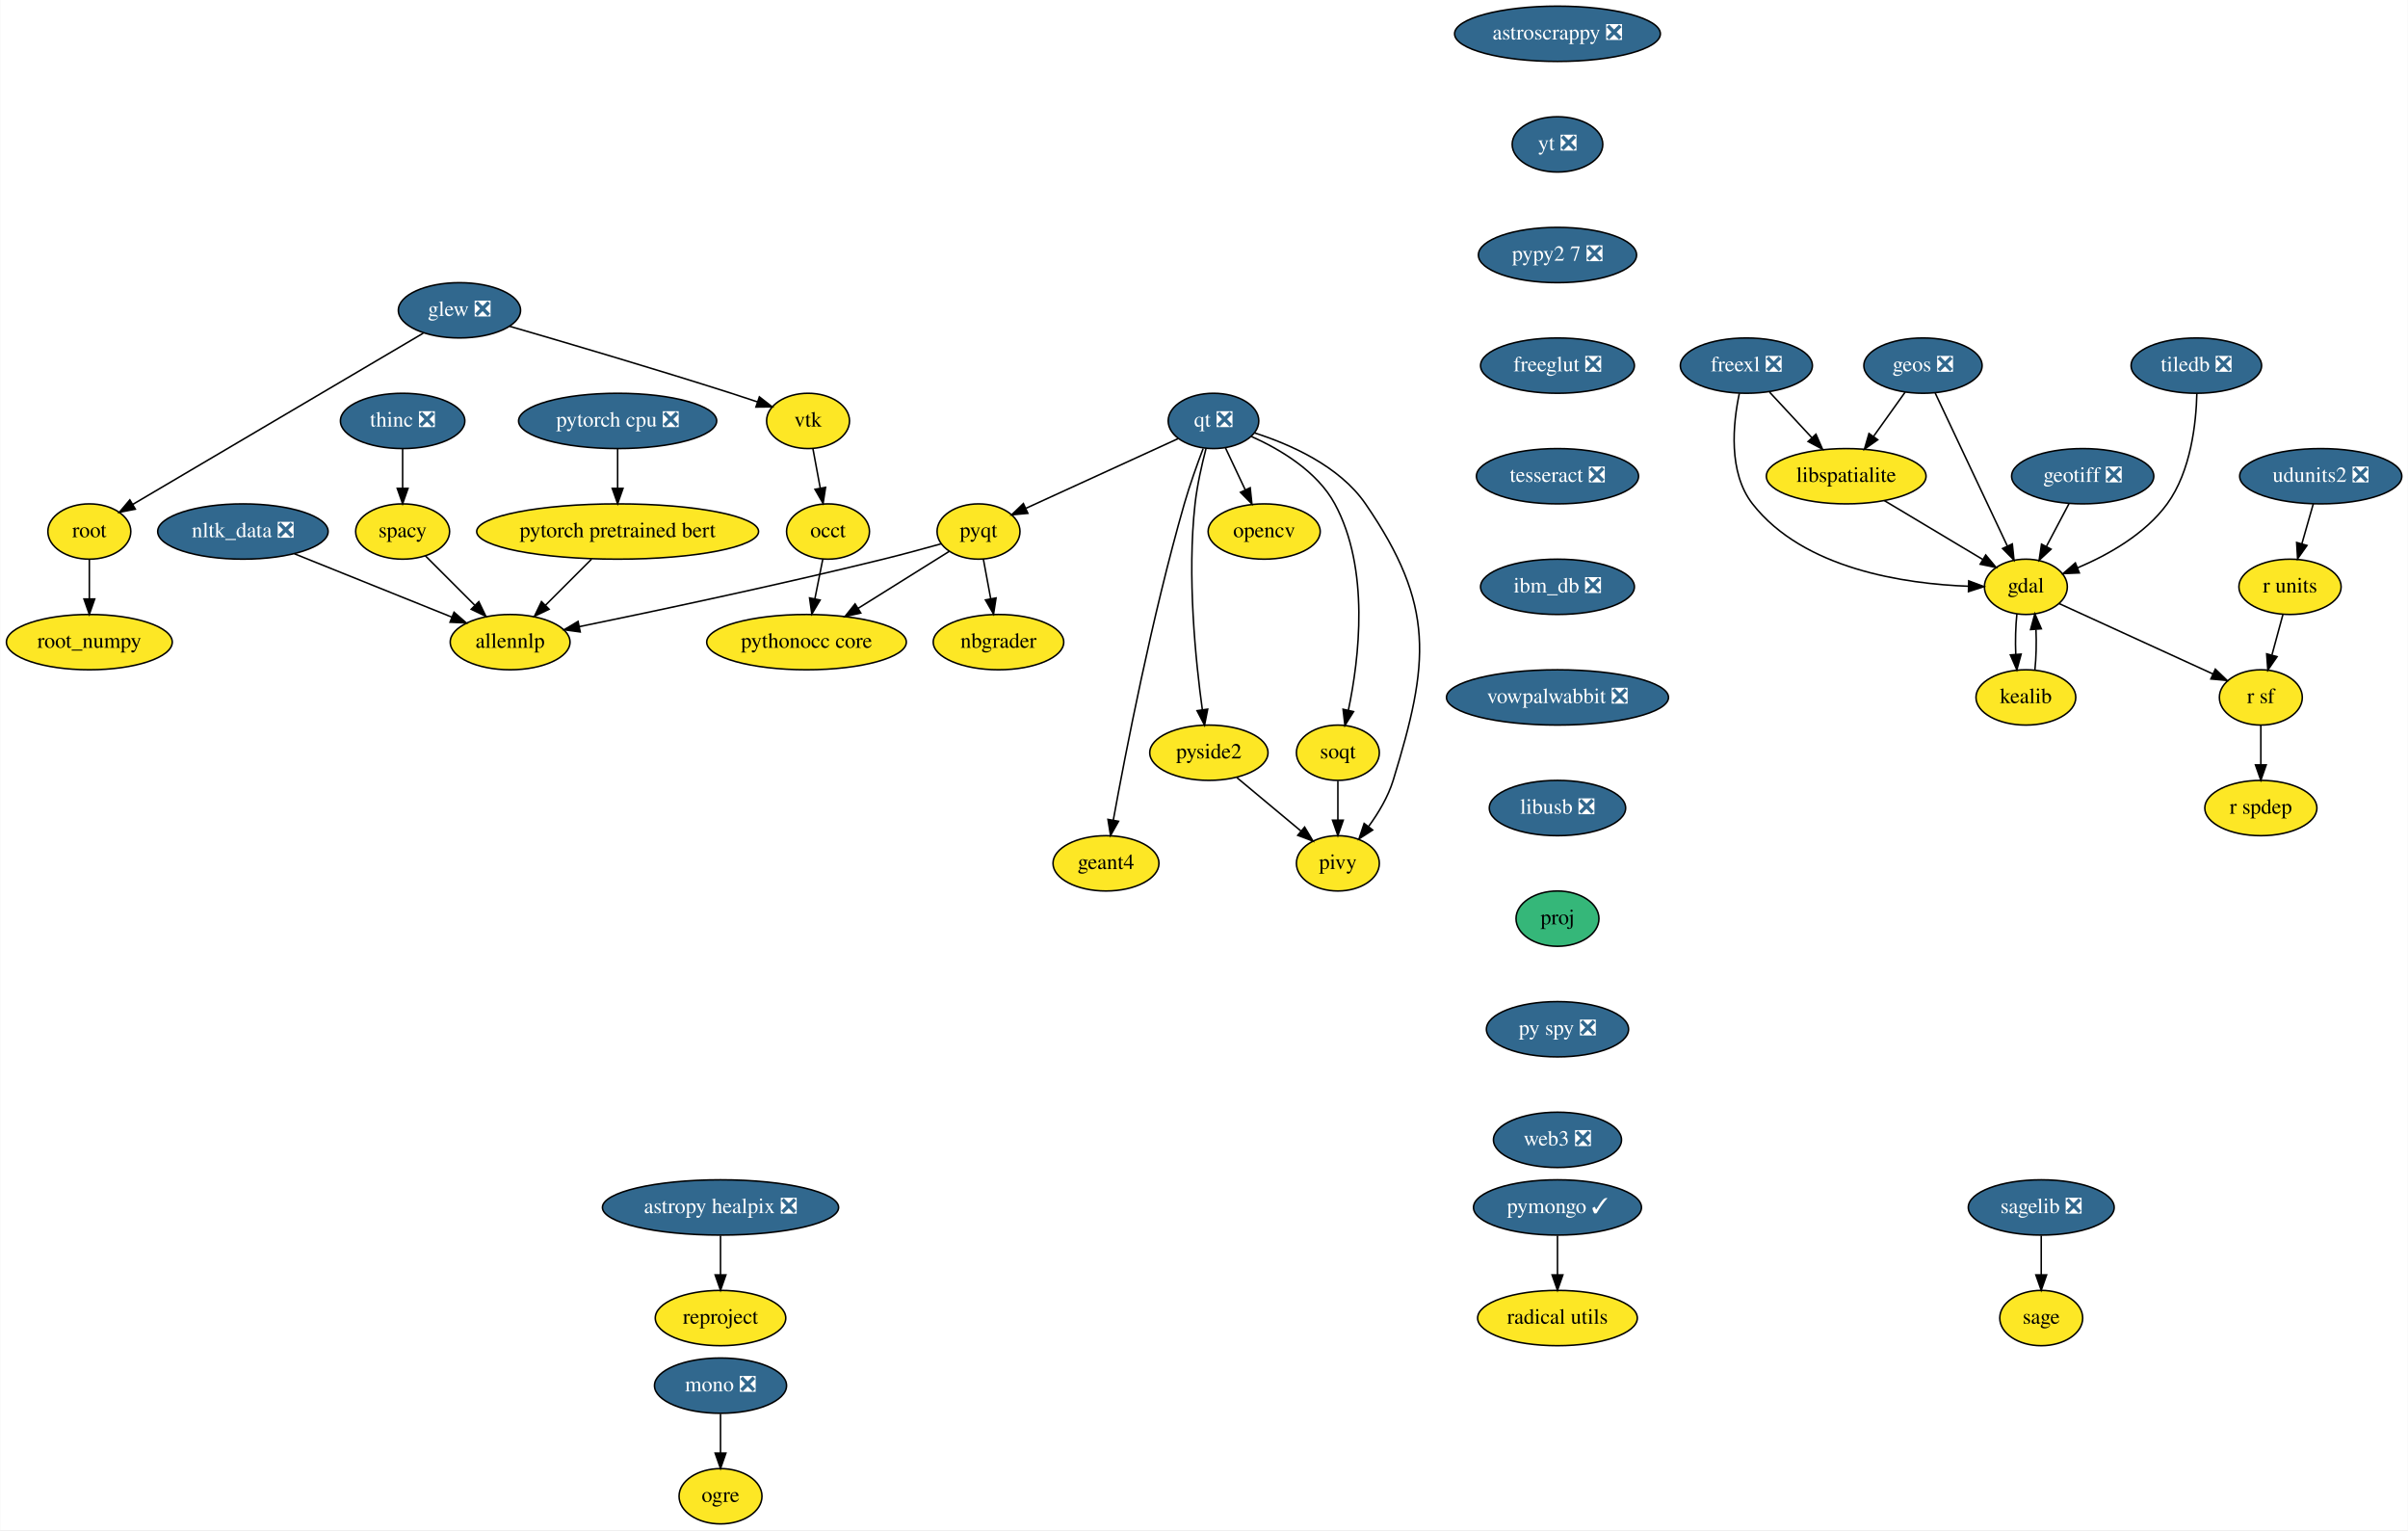
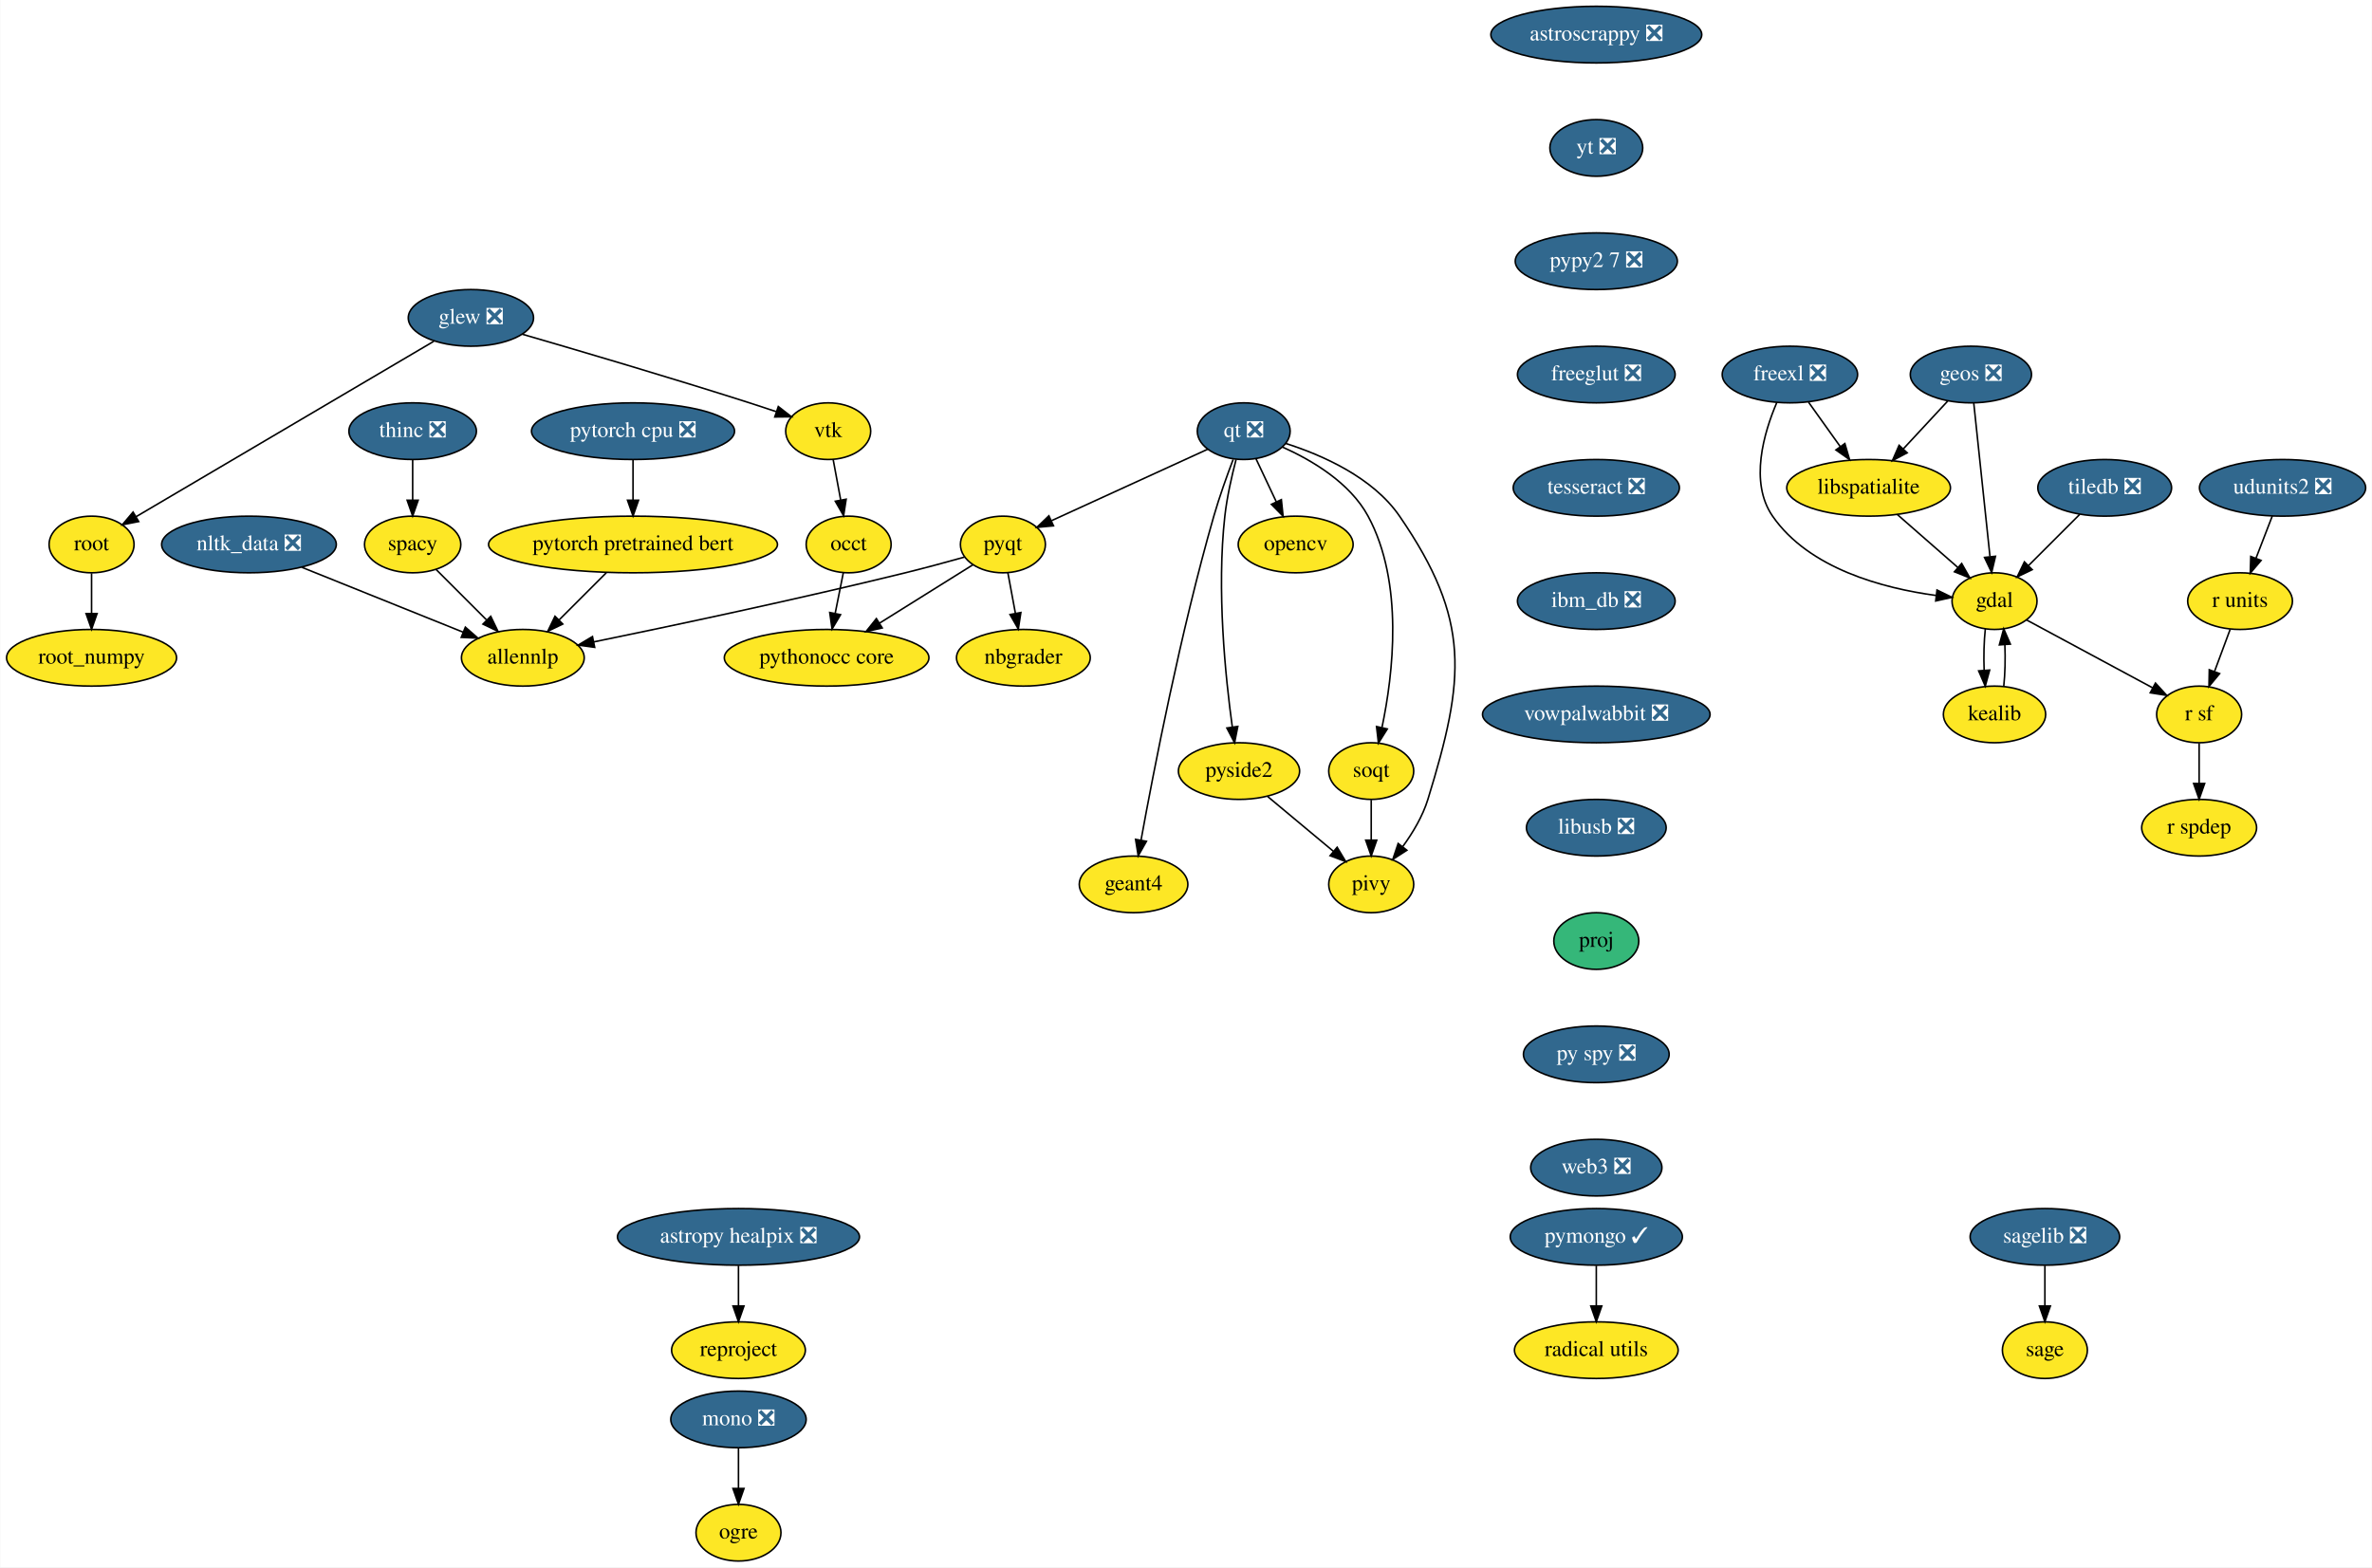
- <svg xmlns="http://www.w3.org/2000/svg" xmlns:xlink="http://www.w3.org/1999/xlink" width="1568pt" height="996pt" viewBox="0.00 0.00 1567.65 996.00">
+ <svg xmlns="http://www.w3.org/2000/svg" xmlns:xlink="http://www.w3.org/1999/xlink" width="1507pt" height="996pt" viewBox="0.00 0.00 1506.65 996.00">
  <g id="graph0" class="graph" transform="scale(1 1) rotate(0) translate(4 992)">
-     <polygon fill="white" stroke="transparent" points="-4,4 -4,-992 1563.65,-992 1563.65,4 -4,4" />
+     <polygon fill="white" stroke="transparent" points="-4,4 -4,-992 1502.65,-992 1502.65,4 -4,4" />
    <g id="node1" class="node">
      <g id="a_node1">
        <a xlink:href="https://github.com/conda-forge/astropy-healpix-feedstock/pull/15" xlink:title="astropy healpix ❎">
          <ellipse fill="#31688e" stroke="black" cx="465" cy="-206" rx="76.89" ry="18" />
          <text text-anchor="middle" x="465" y="-202.3" font-family="Times,serif" font-size="14.00" fill="white">astropy healpix ❎</text>
        </a>
      </g>
    </g>
    <g id="node2" class="node">
      <g id="a_node2">
        <a xlink:href="https://github.com/conda-forge/reproject-feedstock" xlink:title="reproject">
          <ellipse fill="#fde725" stroke="black" cx="465" cy="-134" rx="42.49" ry="18" />
          <text text-anchor="middle" x="465" y="-130.3" font-family="Times,serif" font-size="14.00">reproject</text>
        </a>
      </g>
    </g>
    <g id="edge1" class="edge">
      <path fill="none" stroke="black" d="M465,-187.7C465,-179.98 465,-170.71 465,-162.11" />
      <polygon fill="black" stroke="black" points="468.5,-162.1 465,-152.1 461.5,-162.1 468.5,-162.1" />
    </g>
    <g id="node3" class="node">
      <g id="a_node3">
        <a xlink:href="https://github.com/conda-forge/astroscrappy-feedstock/pull/11" xlink:title="astroscrappy ❎">
          <ellipse fill="#31688e" stroke="black" cx="1010" cy="-970" rx="67" ry="18" />
          <text text-anchor="middle" x="1010" y="-966.3" font-family="Times,serif" font-size="14.00" fill="white">astroscrappy ❎</text>
        </a>
      </g>
    </g>
    <g id="node4" class="node">
      <g id="a_node4">
        <a xlink:href="https://github.com/conda-forge/yt-feedstock/pull/43" xlink:title="yt ❎">
          <ellipse fill="#31688e" stroke="black" cx="1010" cy="-898" rx="29.5" ry="18" />
          <text text-anchor="middle" x="1010" y="-894.3" font-family="Times,serif" font-size="14.00" fill="white">yt ❎</text>
        </a>
      </g>
    </g>
-     <g id="node39" class="node">
-       <g id="a_node39">
+     <g id="node38" class="node">
+       <g id="a_node38">
        <a xlink:href="https://github.com/conda-forge/pypy2.7-feedstock/pull/3" xlink:title="pypy2 7 ❎">
          <ellipse fill="#31688e" stroke="black" cx="1010" cy="-826" rx="51.5" ry="18" />
          <text text-anchor="middle" x="1010" y="-822.3" font-family="Times,serif" font-size="14.00" fill="white">pypy2 7 ❎</text>
        </a>
      </g>
    </g>
    <g id="node5" class="node">
      <g id="a_node5">
        <a xlink:href="https://github.com/conda-forge/freexl-feedstock/pull/20" xlink:title="freexl ❎">
          <ellipse fill="#31688e" stroke="black" cx="1133" cy="-754" rx="43" ry="18" />
          <text text-anchor="middle" x="1133" y="-750.3" font-family="Times,serif" font-size="14.00" fill="white">freexl ❎</text>
        </a>
      </g>
    </g>
    <g id="node6" class="node">
      <g id="a_node6">
        <a xlink:href="https://github.com/conda-forge/gdal-feedstock" xlink:title="gdal">
-           <ellipse fill="#fde725" stroke="black" cx="1315" cy="-610" rx="27" ry="18" />
-           <text text-anchor="middle" x="1315" y="-606.3" font-family="Times,serif" font-size="14.00">gdal</text>
+           <ellipse fill="#fde725" stroke="black" cx="1263" cy="-610" rx="27" ry="18" />
+           <text text-anchor="middle" x="1263" y="-606.3" font-family="Times,serif" font-size="14.00">gdal</text>
        </a>
      </g>
    </g>
    <g id="edge3" class="edge">
-       <path fill="none" stroke="black" d="M1128.42,-735.94C1124.28,-716.41 1121,-684.48 1137,-664 1170.21,-621.48 1236.05,-611.9 1277.68,-610.37" />
-       <polygon fill="black" stroke="black" points="1277.79,-613.87 1287.7,-610.14 1277.62,-606.87 1277.79,-613.87" />
+       <path fill="none" stroke="black" d="M1124.72,-736.3C1116.5,-717.11 1107.11,-685.5 1122,-664 1145.17,-630.53 1192.29,-618.17 1225.67,-613.62" />
+       <polygon fill="black" stroke="black" points="1226.46,-617.05 1235.98,-612.4 1225.64,-610.1 1226.46,-617.05" />
    </g>
    <g id="node7" class="node">
      <g id="a_node7">
        <a xlink:href="https://github.com/conda-forge/libspatialite-feedstock" xlink:title="libspatialite">
-           <ellipse fill="#fde725" stroke="black" cx="1198" cy="-682" rx="52" ry="18" />
-           <text text-anchor="middle" x="1198" y="-678.3" font-family="Times,serif" font-size="14.00">libspatialite</text>
+           <ellipse fill="#fde725" stroke="black" cx="1183" cy="-682" rx="52" ry="18" />
+           <text text-anchor="middle" x="1183" y="-678.3" font-family="Times,serif" font-size="14.00">libspatialite</text>
        </a>
      </g>
    </g>
    <g id="edge4" class="edge">
-       <path fill="none" stroke="black" d="M1148.08,-736.76C1156.24,-727.97 1166.5,-716.93 1175.58,-707.14" />
-       <polygon fill="black" stroke="black" points="1178.31,-709.34 1182.55,-699.63 1173.19,-704.58 1178.31,-709.34" />
+       <path fill="none" stroke="black" d="M1144.85,-736.41C1150.86,-727.99 1158.3,-717.58 1165,-708.2" />
+       <polygon fill="black" stroke="black" points="1167.92,-710.13 1170.89,-699.96 1162.23,-706.06 1167.92,-710.13" />
    </g>
    <g id="node8" class="node">
      <g id="a_node8">
        <a xlink:href="https://github.com/conda-forge/kealib-feedstock" xlink:title="kealib">
-           <ellipse fill="#fde725" stroke="black" cx="1315" cy="-538" rx="32.5" ry="18" />
-           <text text-anchor="middle" x="1315" y="-534.3" font-family="Times,serif" font-size="14.00">kealib</text>
+           <ellipse fill="#fde725" stroke="black" cx="1263" cy="-538" rx="32.5" ry="18" />
+           <text text-anchor="middle" x="1263" y="-534.3" font-family="Times,serif" font-size="14.00">kealib</text>
        </a>
      </g>
    </g>
    <g id="edge5" class="edge">
-       <path fill="none" stroke="black" d="M1309.16,-592.41C1308.3,-584.51 1308.05,-574.85 1308.41,-565.94" />
-       <polygon fill="black" stroke="black" points="1311.9,-566.18 1309.12,-555.96 1304.92,-565.68 1311.9,-566.18" />
+       <path fill="none" stroke="black" d="M1257.16,-592.41C1256.3,-584.51 1256.05,-574.85 1256.41,-565.94" />
+       <polygon fill="black" stroke="black" points="1259.9,-566.18 1257.12,-555.96 1252.92,-565.68 1259.9,-566.18" />
    </g>
    <g id="node9" class="node">
      <g id="a_node9">
        <a xlink:href="https://github.com/conda-forge/r-sf-feedstock" xlink:title="r sf">
-           <ellipse fill="#fde725" stroke="black" cx="1468" cy="-538" rx="27" ry="18" />
-           <text text-anchor="middle" x="1468" y="-534.3" font-family="Times,serif" font-size="14.00">r sf</text>
+           <ellipse fill="#fde725" stroke="black" cx="1393" cy="-538" rx="27" ry="18" />
+           <text text-anchor="middle" x="1393" y="-534.3" font-family="Times,serif" font-size="14.00">r sf</text>
        </a>
      </g>
    </g>
    <g id="edge6" class="edge">
-       <path fill="none" stroke="black" d="M1336.6,-599.12C1362.76,-587.15 1407.03,-566.89 1436.88,-553.24" />
-       <polygon fill="black" stroke="black" points="1438.38,-556.4 1446.02,-549.06 1435.47,-550.03 1438.38,-556.4" />
+       <path fill="none" stroke="black" d="M1283.31,-598.06C1304.84,-586.47 1339.05,-568.05 1363.54,-554.86" />
+       <polygon fill="black" stroke="black" points="1365.26,-557.91 1372.4,-550.09 1361.94,-551.75 1365.26,-557.91" />
    </g>
    <g id="edge7" class="edge">
-       <path fill="none" stroke="black" d="M1222.81,-666.15C1241.57,-654.93 1267.35,-639.51 1286.88,-627.83" />
-       <polygon fill="black" stroke="black" points="1288.85,-630.73 1295.63,-622.59 1285.25,-624.72 1288.85,-630.73" />
+       <path fill="none" stroke="black" d="M1201.15,-665.12C1212.57,-655.12 1227.42,-642.13 1239.71,-631.38" />
+       <polygon fill="black" stroke="black" points="1242.13,-633.91 1247.35,-624.7 1237.52,-628.65 1242.13,-633.91" />
    </g>
    <g id="edge8" class="edge">
-       <path fill="none" stroke="black" d="M1320.88,-555.96C1321.71,-563.83 1321.95,-573.37 1321.58,-582.19" />
-       <polygon fill="black" stroke="black" points="1318.07,-582.18 1320.84,-592.41 1325.06,-582.69 1318.07,-582.18" />
+       <path fill="none" stroke="black" d="M1268.88,-555.96C1269.71,-563.83 1269.95,-573.37 1269.58,-582.19" />
+       <polygon fill="black" stroke="black" points="1266.07,-582.18 1268.84,-592.41 1273.06,-582.69 1266.07,-582.18" />
    </g>
    <g id="node10" class="node">
      <g id="a_node10">
        <a xlink:href="https://github.com/conda-forge/r-spdep-feedstock" xlink:title="r spdep">
-           <ellipse fill="#fde725" stroke="black" cx="1468" cy="-466" rx="36.5" ry="18" />
-           <text text-anchor="middle" x="1468" y="-462.3" font-family="Times,serif" font-size="14.00">r spdep</text>
+           <ellipse fill="#fde725" stroke="black" cx="1393" cy="-466" rx="36.5" ry="18" />
+           <text text-anchor="middle" x="1393" y="-462.3" font-family="Times,serif" font-size="14.00">r spdep</text>
        </a>
      </g>
    </g>
    <g id="edge9" class="edge">
-       <path fill="none" stroke="black" d="M1468,-519.7C1468,-511.98 1468,-502.71 1468,-494.11" />
-       <polygon fill="black" stroke="black" points="1471.5,-494.1 1468,-484.1 1464.5,-494.1 1471.5,-494.1" />
+       <path fill="none" stroke="black" d="M1393,-519.7C1393,-511.98 1393,-502.71 1393,-494.11" />
+       <polygon fill="black" stroke="black" points="1396.5,-494.1 1393,-484.1 1389.5,-494.1 1396.5,-494.1" />
    </g>
    <g id="node11" class="node">
      <g id="a_node11">
        <a xlink:href="https://github.com/conda-forge/geos-feedstock/pull/47" xlink:title="geos ❎">
          <ellipse fill="#31688e" stroke="black" cx="1248" cy="-754" rx="38.5" ry="18" />
          <text text-anchor="middle" x="1248" y="-750.3" font-family="Times,serif" font-size="14.00" fill="white">geos ❎</text>
        </a>
      </g>
    </g>
    <g id="edge10" class="edge">
-       <path fill="none" stroke="black" d="M1255.95,-736.15C1267.6,-711.47 1289.39,-665.28 1302.99,-636.44" />
-       <polygon fill="black" stroke="black" points="1306.17,-637.92 1307.27,-627.39 1299.84,-634.94 1306.17,-637.92" />
+       <path fill="none" stroke="black" d="M1249.81,-735.87C1252.37,-711.67 1257.06,-667.21 1260.11,-638.39" />
+       <polygon fill="black" stroke="black" points="1263.61,-638.5 1261.18,-628.19 1256.65,-637.77 1263.61,-638.5" />
    </g>
    <g id="edge11" class="edge">
-       <path fill="none" stroke="black" d="M1236.4,-736.76C1230.31,-728.23 1222.7,-717.58 1215.87,-708.02" />
-       <polygon fill="black" stroke="black" points="1218.54,-705.74 1209.88,-699.63 1212.85,-709.81 1218.54,-705.74" />
+       <path fill="none" stroke="black" d="M1233.25,-737.12C1224.89,-728.12 1214.28,-716.68 1204.96,-706.65" />
+       <polygon fill="black" stroke="black" points="1207.51,-704.25 1198.14,-699.31 1202.38,-709.02 1207.51,-704.25" />
    </g>
    <g id="node12" class="node">
      <g id="a_node12">
-         <a xlink:href="https://github.com/conda-forge/geotiff-feedstock/pull/31" xlink:title="geotiff ❎">
-           <ellipse fill="#31688e" stroke="black" cx="1352" cy="-682" rx="46.29" ry="18" />
-           <text text-anchor="middle" x="1352" y="-678.3" font-family="Times,serif" font-size="14.00" fill="white">geotiff ❎</text>
-         </a>
-       </g>
-     </g>
-     <g id="edge12" class="edge">
-       <path fill="none" stroke="black" d="M1343.04,-664.05C1338.66,-655.77 1333.3,-645.62 1328.44,-636.42" />
-       <polygon fill="black" stroke="black" points="1331.39,-634.51 1323.62,-627.31 1325.2,-637.78 1331.39,-634.51" />
-     </g>
-     <g id="node13" class="node">
-       <g id="a_node13">
        <a xlink:href="https://github.com/conda-forge/glew-feedstock/pull/17" xlink:title="glew ❎">
          <ellipse fill="#31688e" stroke="black" cx="295" cy="-790" rx="39.79" ry="18" />
          <text text-anchor="middle" x="295" y="-786.3" font-family="Times,serif" font-size="14.00" fill="white">glew ❎</text>
        </a>
      </g>
    </g>
-     <g id="node14" class="node">
-       <g id="a_node14">
+     <g id="node13" class="node">
+       <g id="a_node13">
        <a xlink:href="https://github.com/conda-forge/vtk-feedstock" xlink:title="vtk">
          <ellipse fill="#fde725" stroke="black" cx="522" cy="-718" rx="27" ry="18" />
          <text text-anchor="middle" x="522" y="-714.3" font-family="Times,serif" font-size="14.00">vtk</text>
        </a>
      </g>
    </g>
-     <g id="edge13" class="edge">
+     <g id="edge12" class="edge">
      <path fill="none" stroke="black" d="M327.73,-779.59C363.34,-769.26 421.89,-752.01 472,-736 477.46,-734.26 483.23,-732.35 488.84,-730.46" />
      <polygon fill="black" stroke="black" points="490.31,-733.66 498.66,-727.14 488.06,-727.03 490.31,-733.66" />
    </g>
-     <g id="node15" class="node">
-       <g id="a_node15">
+     <g id="node14" class="node">
+       <g id="a_node14">
        <a xlink:href="https://github.com/conda-forge/root-feedstock" xlink:title="root">
          <ellipse fill="#fde725" stroke="black" cx="54" cy="-646" rx="27" ry="18" />
          <text text-anchor="middle" x="54" y="-642.3" font-family="Times,serif" font-size="14.00">root</text>
        </a>
      </g>
    </g>
-     <g id="edge14" class="edge">
+     <g id="edge13" class="edge">
      <path fill="none" stroke="black" d="M271.45,-775.13C226.83,-748.84 130.15,-691.87 82.18,-663.6" />
      <polygon fill="black" stroke="black" points="83.93,-660.57 73.53,-658.51 80.37,-666.6 83.93,-660.57" />
    </g>
-     <g id="node16" class="node">
-       <g id="a_node16">
+     <g id="node15" class="node">
+       <g id="a_node15">
        <a xlink:href="https://github.com/conda-forge/occt-feedstock" xlink:title="occt">
          <ellipse fill="#fde725" stroke="black" cx="535" cy="-646" rx="27" ry="18" />
          <text text-anchor="middle" x="535" y="-642.3" font-family="Times,serif" font-size="14.00">occt</text>
        </a>
      </g>
    </g>
-     <g id="edge15" class="edge">
+     <g id="edge14" class="edge">
      <path fill="none" stroke="black" d="M525.15,-700.05C526.58,-692.35 528.31,-683.03 529.92,-674.36" />
      <polygon fill="black" stroke="black" points="533.41,-674.75 531.79,-664.28 526.52,-673.47 533.41,-674.75" />
    </g>
-     <g id="node17" class="node">
-       <g id="a_node17">
+     <g id="node16" class="node">
+       <g id="a_node16">
        <a xlink:href="https://github.com/conda-forge/root_numpy-feedstock" xlink:title="root_numpy">
          <ellipse fill="#fde725" stroke="black" cx="54" cy="-574" rx="54" ry="18" />
          <text text-anchor="middle" x="54" y="-570.3" font-family="Times,serif" font-size="14.00">root_numpy</text>
        </a>
      </g>
    </g>
-     <g id="edge16" class="edge">
+     <g id="edge15" class="edge">
      <path fill="none" stroke="black" d="M54,-627.7C54,-619.98 54,-610.71 54,-602.11" />
      <polygon fill="black" stroke="black" points="57.5,-602.1 54,-592.1 50.5,-602.1 57.5,-602.1" />
    </g>
-     <g id="node27" class="node">
-       <g id="a_node27">
+     <g id="node26" class="node">
+       <g id="a_node26">
        <a xlink:href="https://github.com/conda-forge/pythonocc-core-feedstock" xlink:title="pythonocc core">
          <ellipse fill="#fde725" stroke="black" cx="521" cy="-574" rx="65" ry="18" />
          <text text-anchor="middle" x="521" y="-570.3" font-family="Times,serif" font-size="14.00">pythonocc core</text>
        </a>
      </g>
    </g>
-     <g id="edge40" class="edge">
+     <g id="edge39" class="edge">
      <path fill="none" stroke="black" d="M531.61,-628.05C530.07,-620.35 528.21,-611.03 526.47,-602.36" />
      <polygon fill="black" stroke="black" points="529.85,-601.39 524.46,-592.28 522.98,-602.77 529.85,-601.39" />
    </g>
-     <g id="node18" class="node">
-       <g id="a_node18">
+     <g id="node17" class="node">
+       <g id="a_node17">
        <a xlink:href="https://github.com/conda-forge/mono-feedstock/pull/18" xlink:title="mono ❎">
          <ellipse fill="#31688e" stroke="black" cx="465" cy="-90" rx="43" ry="18" />
          <text text-anchor="middle" x="465" y="-86.3" font-family="Times,serif" font-size="14.00" fill="white">mono ❎</text>
        </a>
      </g>
    </g>
-     <g id="node19" class="node">
-       <g id="a_node19">
+     <g id="node18" class="node">
+       <g id="a_node18">
        <a xlink:href="https://github.com/conda-forge/ogre-feedstock" xlink:title="ogre">
          <ellipse fill="#fde725" stroke="black" cx="465" cy="-18" rx="27" ry="18" />
          <text text-anchor="middle" x="465" y="-14.3" font-family="Times,serif" font-size="14.00">ogre</text>
        </a>
      </g>
    </g>
-     <g id="edge17" class="edge">
+     <g id="edge16" class="edge">
      <path fill="none" stroke="black" d="M465,-71.7C465,-63.98 465,-54.71 465,-46.11" />
      <polygon fill="black" stroke="black" points="468.5,-46.1 465,-36.1 461.5,-46.1 468.5,-46.1" />
    </g>
-     <g id="node20" class="node">
-       <g id="a_node20">
+     <g id="node19" class="node">
+       <g id="a_node19">
        <a xlink:href="https://github.com/conda-forge/nbgrader-feedstock" xlink:title="nbgrader">
          <ellipse fill="#fde725" stroke="black" cx="646" cy="-574" rx="42.49" ry="18" />
          <text text-anchor="middle" x="646" y="-570.3" font-family="Times,serif" font-size="14.00">nbgrader</text>
        </a>
      </g>
    </g>
-     <g id="node21" class="node">
-       <g id="a_node21">
+     <g id="node20" class="node">
+       <g id="a_node20">
        <a xlink:href="https://github.com/conda-forge/nltk_data-feedstock/pull/5" xlink:title="nltk_data ❎">
          <ellipse fill="#31688e" stroke="black" cx="154" cy="-646" rx="55.49" ry="18" />
          <text text-anchor="middle" x="154" y="-642.3" font-family="Times,serif" font-size="14.00" fill="white">nltk_data ❎</text>
        </a>
      </g>
    </g>
-     <g id="node22" class="node">
-       <g id="a_node22">
+     <g id="node21" class="node">
+       <g id="a_node21">
        <a xlink:href="https://github.com/conda-forge/allennlp-feedstock" xlink:title="allennlp">
          <ellipse fill="#fde725" stroke="black" cx="328" cy="-574" rx="39" ry="18" />
          <text text-anchor="middle" x="328" y="-570.3" font-family="Times,serif" font-size="14.00">allennlp</text>
        </a>
      </g>
    </g>
-     <g id="edge18" class="edge">
+     <g id="edge17" class="edge">
      <path fill="none" stroke="black" d="M187.55,-631.5C216.87,-619.71 259.41,-602.6 289.98,-590.3" />
      <polygon fill="black" stroke="black" points="291.48,-593.47 299.45,-586.49 288.87,-586.97 291.48,-593.47" />
    </g>
-     <g id="node23" class="node">
-       <g id="a_node23">
+     <g id="node22" class="node">
+       <g id="a_node22">
        <a xlink:href="https://github.com/conda-forge/opencv-feedstock" xlink:title="opencv">
          <ellipse fill="#fde725" stroke="black" cx="819" cy="-646" rx="36.5" ry="18" />
          <text text-anchor="middle" x="819" y="-642.3" font-family="Times,serif" font-size="14.00">opencv</text>
        </a>
      </g>
    </g>
-     <g id="node24" class="node">
-       <g id="a_node24">
+     <g id="node23" class="node">
+       <g id="a_node23">
        <a xlink:href="https://github.com/conda-forge/pymongo-feedstock/pull/37" xlink:title="pymongo ✓">
          <ellipse fill="#31688e" stroke="black" cx="1010" cy="-206" rx="54.69" ry="18" />
          <text text-anchor="middle" x="1010" y="-202.3" font-family="Times,serif" font-size="14.00" fill="white">pymongo ✓</text>
        </a>
      </g>
    </g>
-     <g id="node25" class="node">
-       <g id="a_node25">
+     <g id="node24" class="node">
+       <g id="a_node24">
        <a xlink:href="https://github.com/conda-forge/radical.utils-feedstock" xlink:title="radical utils">
          <ellipse fill="#fde725" stroke="black" cx="1010" cy="-134" rx="52" ry="18" />
          <text text-anchor="middle" x="1010" y="-130.3" font-family="Times,serif" font-size="14.00">radical utils</text>
        </a>
      </g>
    </g>
-     <g id="edge19" class="edge">
+     <g id="edge18" class="edge">
      <path fill="none" stroke="black" d="M1010,-187.7C1010,-179.98 1010,-170.71 1010,-162.11" />
      <polygon fill="black" stroke="black" points="1013.5,-162.1 1010,-152.1 1006.5,-162.1 1013.5,-162.1" />
    </g>
-     <g id="node26" class="node">
-       <g id="a_node26">
+     <g id="node25" class="node">
+       <g id="a_node25">
        <a xlink:href="https://github.com/conda-forge/pyqt-feedstock" xlink:title="pyqt">
          <ellipse fill="#fde725" stroke="black" cx="633" cy="-646" rx="27" ry="18" />
          <text text-anchor="middle" x="633" y="-642.3" font-family="Times,serif" font-size="14.00">pyqt</text>
        </a>
      </g>
    </g>
-     <g id="edge20" class="edge">
+     <g id="edge19" class="edge">
      <path fill="none" stroke="black" d="M636.15,-628.05C637.58,-620.35 639.31,-611.03 640.92,-602.36" />
      <polygon fill="black" stroke="black" points="644.41,-602.75 642.79,-592.28 637.52,-601.47 644.41,-602.75" />
    </g>
-     <g id="edge21" class="edge">
+     <g id="edge20" class="edge">
      <path fill="none" stroke="black" d="M608.64,-638C597.24,-634.81 583.46,-631.07 571,-628 502.3,-611.1 422,-594.12 373.09,-584.09" />
      <polygon fill="black" stroke="black" points="373.64,-580.63 363.14,-582.06 372.24,-587.49 373.64,-580.63" />
    </g>
-     <g id="edge22" class="edge">
+     <g id="edge21" class="edge">
      <path fill="none" stroke="black" d="M614,-633.13C597.76,-622.98 574.02,-608.14 554.58,-595.99" />
      <polygon fill="black" stroke="black" points="556.33,-592.96 546,-590.62 552.62,-598.89 556.33,-592.96" />
    </g>
-     <g id="node28" class="node">
-       <g id="a_node28">
+     <g id="node27" class="node">
+       <g id="a_node27">
        <a xlink:href="https://github.com/conda-forge/qt-feedstock/pull/168" xlink:title="qt ❎">
          <ellipse fill="#31688e" stroke="black" cx="786" cy="-718" rx="29.5" ry="18" />
          <text text-anchor="middle" x="786" y="-714.3" font-family="Times,serif" font-size="14.00" fill="white">qt ❎</text>
        </a>
      </g>
    </g>
-     <g id="edge23" class="edge">
+     <g id="edge22" class="edge">
      <path fill="none" stroke="black" d="M793.82,-700.41C797.67,-692.25 802.4,-682.22 806.71,-673.07" />
      <polygon fill="black" stroke="black" points="809.91,-674.49 811.01,-663.96 803.58,-671.51 809.91,-674.49" />
    </g>
-     <g id="edge24" class="edge">
+     <g id="edge23" class="edge">
      <path fill="none" stroke="black" d="M763.09,-706.52C736.73,-694.46 693.3,-674.59 663.95,-661.16" />
      <polygon fill="black" stroke="black" points="665.13,-657.85 654.58,-656.87 662.21,-664.21 665.13,-657.85" />
    </g>
-     <g id="node29" class="node">
-       <g id="a_node29">
+     <g id="node28" class="node">
+       <g id="a_node28">
        <a xlink:href="https://github.com/conda-forge/pivy-feedstock" xlink:title="pivy">
          <ellipse fill="#fde725" stroke="black" cx="867" cy="-430" rx="27" ry="18" />
          <text text-anchor="middle" x="867" y="-426.3" font-family="Times,serif" font-size="14.00">pivy</text>
        </a>
      </g>
    </g>
-     <g id="edge25" class="edge">
+     <g id="edge24" class="edge">
      <path fill="none" stroke="black" d="M812.53,-710.25C835.63,-702.9 868,-688.75 885,-664 930.52,-597.73 926.63,-560.85 903,-484 899.71,-473.31 893.46,-462.85 887.07,-454.08" />
      <polygon fill="black" stroke="black" points="889.65,-451.69 880.75,-445.93 884.12,-455.98 889.65,-451.69" />
    </g>
-     <g id="node30" class="node">
-       <g id="a_node30">
+     <g id="node29" class="node">
+       <g id="a_node29">
        <a xlink:href="https://github.com/conda-forge/pyside2-feedstock" xlink:title="pyside2">
          <ellipse fill="#fde725" stroke="black" cx="783" cy="-502" rx="38.5" ry="18" />
          <text text-anchor="middle" x="783" y="-498.3" font-family="Times,serif" font-size="14.00">pyside2</text>
        </a>
      </g>
    </g>
-     <g id="edge26" class="edge">
+     <g id="edge25" class="edge">
      <path fill="none" stroke="black" d="M781.13,-699.98C778.44,-689.67 775.36,-676.19 774,-664 768.75,-617.01 774.34,-561.94 778.76,-529.91" />
      <polygon fill="black" stroke="black" points="782.23,-530.37 780.19,-519.97 775.3,-529.37 782.23,-530.37" />
    </g>
-     <g id="node31" class="node">
-       <g id="a_node31">
+     <g id="node30" class="node">
+       <g id="a_node30">
        <a xlink:href="https://github.com/conda-forge/soqt-feedstock" xlink:title="soqt">
          <ellipse fill="#fde725" stroke="black" cx="867" cy="-502" rx="27" ry="18" />
          <text text-anchor="middle" x="867" y="-498.3" font-family="Times,serif" font-size="14.00">soqt</text>
        </a>
      </g>
    </g>
-     <g id="edge27" class="edge">
+     <g id="edge26" class="edge">
      <path fill="none" stroke="black" d="M810.48,-707.97C829.11,-699.66 853.44,-685.35 865,-664 887.93,-621.63 880.89,-563.34 873.85,-529.77" />
      <polygon fill="black" stroke="black" points="877.21,-528.77 871.59,-519.79 870.38,-530.31 877.21,-528.77" />
    </g>
-     <g id="node32" class="node">
-       <g id="a_node32">
+     <g id="node31" class="node">
+       <g id="a_node31">
        <a xlink:href="https://github.com/conda-forge/geant4-feedstock" xlink:title="geant4">
          <ellipse fill="#fde725" stroke="black" cx="716" cy="-430" rx="34.5" ry="18" />
          <text text-anchor="middle" x="716" y="-426.3" font-family="Times,serif" font-size="14.00">geant4</text>
        </a>
      </g>
    </g>
-     <g id="edge28" class="edge">
+     <g id="edge27" class="edge">
      <path fill="none" stroke="black" d="M779.27,-700C775.35,-689.69 770.51,-676.21 767,-664 745.87,-590.47 728.67,-501.71 720.74,-458" />
      <polygon fill="black" stroke="black" points="724.18,-457.37 718.97,-448.14 717.29,-458.61 724.18,-457.37" />
    </g>
-     <g id="edge29" class="edge">
+     <g id="edge28" class="edge">
      <path fill="none" stroke="black" d="M801.23,-485.81C813.45,-475.62 829.69,-462.09 842.97,-451.02" />
      <polygon fill="black" stroke="black" points="845.35,-453.59 850.8,-444.5 840.87,-448.22 845.35,-453.59" />
    </g>
-     <g id="edge30" class="edge">
+     <g id="edge29" class="edge">
      <path fill="none" stroke="black" d="M867,-483.7C867,-475.98 867,-466.71 867,-458.11" />
      <polygon fill="black" stroke="black" points="870.5,-458.1 867,-448.1 863.5,-458.1 870.5,-458.1" />
    </g>
+     <g id="node32" class="node">
+       <g id="a_node32">
+         <a xlink:href="https://github.com/conda-forge/r-units-feedstock" xlink:title="r units">
+           <ellipse fill="#fde725" stroke="black" cx="1419" cy="-610" rx="33.29" ry="18" />
+           <text text-anchor="middle" x="1419" y="-606.3" font-family="Times,serif" font-size="14.00">r units</text>
+         </a>
+       </g>
+     </g>
+     <g id="edge30" class="edge">
+       <path fill="none" stroke="black" d="M1412.71,-592.05C1409.74,-584.06 1406.12,-574.33 1402.81,-565.4" />
+       <polygon fill="black" stroke="black" points="1406,-563.94 1399.24,-555.79 1399.44,-566.38 1406,-563.94" />
+     </g>
    <g id="node33" class="node">
      <g id="a_node33">
-         <a xlink:href="https://github.com/conda-forge/r-units-feedstock" xlink:title="r units">
-           <ellipse fill="#fde725" stroke="black" cx="1487" cy="-610" rx="33.29" ry="18" />
-           <text text-anchor="middle" x="1487" y="-606.3" font-family="Times,serif" font-size="14.00">r units</text>
-         </a>
-       </g>
-     </g>
-     <g id="edge31" class="edge">
-       <path fill="none" stroke="black" d="M1482.4,-592.05C1480.25,-584.14 1477.65,-574.54 1475.24,-565.69" />
-       <polygon fill="black" stroke="black" points="1478.55,-564.52 1472.56,-555.79 1471.8,-566.36 1478.55,-564.52" />
+         <a xlink:href="https://github.com/conda-forge/sagelib-feedstock/pull/100" xlink:title="sagelib ❎">
+           <ellipse fill="#31688e" stroke="black" cx="1295" cy="-206" rx="47.5" ry="18" />
+           <text text-anchor="middle" x="1295" y="-202.3" font-family="Times,serif" font-size="14.00" fill="white">sagelib ❎</text>
+         </a>
+       </g>
    </g>
    <g id="node34" class="node">
      <g id="a_node34">
-         <a xlink:href="https://github.com/conda-forge/sagelib-feedstock/pull/100" xlink:title="sagelib ❎">
-           <ellipse fill="#31688e" stroke="black" cx="1325" cy="-206" rx="47.5" ry="18" />
-           <text text-anchor="middle" x="1325" y="-202.3" font-family="Times,serif" font-size="14.00" fill="white">sagelib ❎</text>
-         </a>
-       </g>
+         <a xlink:href="https://github.com/conda-forge/sage-feedstock" xlink:title="sage">
+           <ellipse fill="#fde725" stroke="black" cx="1295" cy="-134" rx="27" ry="18" />
+           <text text-anchor="middle" x="1295" y="-130.3" font-family="Times,serif" font-size="14.00">sage</text>
+         </a>
+       </g>
+     </g>
+     <g id="edge31" class="edge">
+       <path fill="none" stroke="black" d="M1295,-187.7C1295,-179.98 1295,-170.71 1295,-162.11" />
+       <polygon fill="black" stroke="black" points="1298.5,-162.1 1295,-152.1 1291.5,-162.1 1298.5,-162.1" />
    </g>
    <g id="node35" class="node">
      <g id="a_node35">
-         <a xlink:href="https://github.com/conda-forge/sage-feedstock" xlink:title="sage">
-           <ellipse fill="#fde725" stroke="black" cx="1325" cy="-134" rx="27" ry="18" />
-           <text text-anchor="middle" x="1325" y="-130.3" font-family="Times,serif" font-size="14.00">sage</text>
-         </a>
-       </g>
-     </g>
-     <g id="edge32" class="edge">
-       <path fill="none" stroke="black" d="M1325,-187.7C1325,-179.98 1325,-170.71 1325,-162.11" />
-       <polygon fill="black" stroke="black" points="1328.5,-162.1 1325,-152.1 1321.5,-162.1 1328.5,-162.1" />
-     </g>
-     <g id="node36" class="node">
-       <g id="a_node36">
        <a xlink:href="https://github.com/conda-forge/spacy-feedstock" xlink:title="spacy">
          <ellipse fill="#fde725" stroke="black" cx="258" cy="-646" rx="30.59" ry="18" />
          <text text-anchor="middle" x="258" y="-642.3" font-family="Times,serif" font-size="14.00">spacy</text>
        </a>
      </g>
    </g>
-     <g id="edge33" class="edge">
+     <g id="edge32" class="edge">
      <path fill="none" stroke="black" d="M272.85,-630.15C282.15,-620.85 294.33,-608.67 304.88,-598.12" />
      <polygon fill="black" stroke="black" points="307.61,-600.34 312.2,-590.8 302.66,-595.39 307.61,-600.34" />
    </g>
-     <g id="node37" class="node">
-       <g id="a_node37">
+     <g id="node36" class="node">
+       <g id="a_node36">
        <a xlink:href="https://github.com/conda-forge/thinc-feedstock/pull/52" xlink:title="thinc ❎">
          <ellipse fill="#31688e" stroke="black" cx="258" cy="-718" rx="40.5" ry="18" />
          <text text-anchor="middle" x="258" y="-714.3" font-family="Times,serif" font-size="14.00" fill="white">thinc ❎</text>
        </a>
      </g>
    </g>
-     <g id="edge34" class="edge">
+     <g id="edge33" class="edge">
      <path fill="none" stroke="black" d="M258,-699.7C258,-691.98 258,-682.71 258,-674.11" />
      <polygon fill="black" stroke="black" points="261.5,-674.1 258,-664.1 254.5,-674.1 261.5,-674.1" />
    </g>
-     <g id="node38" class="node">
-       <g id="a_node38">
+     <g id="node37" class="node">
+       <g id="a_node37">
        <a xlink:href="https://github.com/conda-forge/udunits2-feedstock/pull/32" xlink:title="udunits2 ❎">
-           <ellipse fill="#31688e" stroke="black" cx="1507" cy="-682" rx="52.79" ry="18" />
-           <text text-anchor="middle" x="1507" y="-678.3" font-family="Times,serif" font-size="14.00" fill="white">udunits2 ❎</text>
-         </a>
-       </g>
-     </g>
-     <g id="edge35" class="edge">
-       <path fill="none" stroke="black" d="M1502.16,-664.05C1499.93,-656.26 1497.23,-646.82 1494.74,-638.08" />
-       <polygon fill="black" stroke="black" points="1498.05,-636.93 1491.94,-628.28 1491.32,-638.85 1498.05,-636.93" />
-     </g>
-     <g id="node40" class="node">
-       <g id="a_node40">
+           <ellipse fill="#31688e" stroke="black" cx="1446" cy="-682" rx="52.79" ry="18" />
+           <text text-anchor="middle" x="1446" y="-678.3" font-family="Times,serif" font-size="14.00" fill="white">udunits2 ❎</text>
+         </a>
+       </g>
+     </g>
+     <g id="edge34" class="edge">
+       <path fill="none" stroke="black" d="M1439.46,-664.05C1436.38,-656.06 1432.63,-646.33 1429.18,-637.4" />
+       <polygon fill="black" stroke="black" points="1432.34,-635.86 1425.48,-627.79 1425.81,-638.38 1432.34,-635.86" />
+     </g>
+     <g id="node39" class="node">
+       <g id="a_node39">
        <a xlink:href="https://github.com/conda-forge/freeglut-feedstock/pull/22" xlink:title="freeglut ❎">
          <ellipse fill="#31688e" stroke="black" cx="1010" cy="-754" rx="50.09" ry="18" />
          <text text-anchor="middle" x="1010" y="-750.3" font-family="Times,serif" font-size="14.00" fill="white">freeglut ❎</text>
        </a>
      </g>
    </g>
-     <g id="node42" class="node">
-       <g id="a_node42">
+     <g id="node41" class="node">
+       <g id="a_node41">
        <a xlink:href="https://github.com/conda-forge/tesseract-feedstock/pull/23" xlink:title="tesseract ❎">
          <ellipse fill="#31688e" stroke="black" cx="1010" cy="-682" rx="52.79" ry="18" />
          <text text-anchor="middle" x="1010" y="-678.3" font-family="Times,serif" font-size="14.00" fill="white">tesseract ❎</text>
        </a>
      </g>
    </g>
-     <g id="node41" class="node">
-       <g id="a_node41">
+     <g id="node40" class="node">
+       <g id="a_node40">
        <a xlink:href="https://github.com/conda-forge/tiledb-feedstock/pull/80" xlink:title="tiledb ❎">
-           <ellipse fill="#31688e" stroke="black" cx="1426" cy="-754" rx="42.49" ry="18" />
-           <text text-anchor="middle" x="1426" y="-750.3" font-family="Times,serif" font-size="14.00" fill="white">tiledb ❎</text>
-         </a>
-       </g>
-     </g>
-     <g id="edge38" class="edge">
-       <path fill="none" stroke="black" d="M1426.34,-735.94C1425.88,-716.71 1422.53,-685.33 1407,-664 1392.64,-644.28 1368.54,-630.78 1348.61,-622.35" />
-       <polygon fill="black" stroke="black" points="1349.81,-619.06 1339.22,-618.61 1347.22,-625.56 1349.81,-619.06" />
-     </g>
-     <g id="node43" class="node">
-       <g id="a_node43">
+           <ellipse fill="#31688e" stroke="black" cx="1333" cy="-682" rx="42.49" ry="18" />
+           <text text-anchor="middle" x="1333" y="-678.3" font-family="Times,serif" font-size="14.00" fill="white">tiledb ❎</text>
+         </a>
+       </g>
+     </g>
+     <g id="edge37" class="edge">
+       <path fill="none" stroke="black" d="M1317.12,-665.12C1307.51,-655.51 1295.13,-643.13 1284.63,-632.63" />
+       <polygon fill="black" stroke="black" points="1286.94,-629.99 1277.39,-625.39 1281.99,-634.94 1286.94,-629.99" />
+     </g>
+     <g id="node42" class="node">
+       <g id="a_node42">
        <a xlink:href="https://github.com/conda-forge/ibm_db-feedstock/pull/10" xlink:title="ibm_db ❎">
          <ellipse fill="#31688e" stroke="black" cx="1010" cy="-610" rx="50.09" ry="18" />
          <text text-anchor="middle" x="1010" y="-606.3" font-family="Times,serif" font-size="14.00" fill="white">ibm_db ❎</text>
        </a>
      </g>
    </g>
-     <g id="node46" class="node">
-       <g id="a_node46">
+     <g id="node45" class="node">
+       <g id="a_node45">
        <a xlink:href="https://github.com/conda-forge/vowpalwabbit-feedstock/pull/9" xlink:title="vowpalwabbit ❎">
          <ellipse fill="#31688e" stroke="black" cx="1010" cy="-538" rx="72.29" ry="18" />
          <text text-anchor="middle" x="1010" y="-534.3" font-family="Times,serif" font-size="14.00" fill="white">vowpalwabbit ❎</text>
        </a>
      </g>
    </g>
-     <g id="node44" class="node">
-       <g id="a_node44">
+     <g id="node43" class="node">
+       <g id="a_node43">
        <a xlink:href="https://github.com/conda-forge/pytorch-pretrained-bert-feedstock" xlink:title="pytorch pretrained bert">
          <ellipse fill="#fde725" stroke="black" cx="398" cy="-646" rx="91.78" ry="18" />
          <text text-anchor="middle" x="398" y="-642.3" font-family="Times,serif" font-size="14.00">pytorch pretrained bert</text>
        </a>
      </g>
    </g>
-     <g id="edge42" class="edge">
+     <g id="edge41" class="edge">
      <path fill="none" stroke="black" d="M381.05,-628.05C372.03,-619.03 360.79,-607.79 350.99,-597.99" />
      <polygon fill="black" stroke="black" points="353.38,-595.43 343.83,-590.83 348.43,-600.38 353.38,-595.43" />
    </g>
-     <g id="node45" class="node">
-       <g id="a_node45">
+     <g id="node44" class="node">
+       <g id="a_node44">
        <a xlink:href="https://github.com/conda-forge/pytorch-cpu-feedstock/pull/18" xlink:title="pytorch cpu ❎">
          <ellipse fill="#31688e" stroke="black" cx="398" cy="-718" rx="64.5" ry="18" />
          <text text-anchor="middle" x="398" y="-714.3" font-family="Times,serif" font-size="14.00" fill="white">pytorch cpu ❎</text>
        </a>
      </g>
    </g>
-     <g id="edge43" class="edge">
+     <g id="edge42" class="edge">
      <path fill="none" stroke="black" d="M398,-699.7C398,-691.98 398,-682.71 398,-674.11" />
      <polygon fill="black" stroke="black" points="401.5,-674.1 398,-664.1 394.5,-674.1 401.5,-674.1" />
    </g>
-     <g id="node47" class="node">
-       <g id="a_node47">
+     <g id="node46" class="node">
+       <g id="a_node46">
        <a xlink:href="https://github.com/conda-forge/libusb-feedstock/pull/6" xlink:title="libusb ❎">
          <ellipse fill="#31688e" stroke="black" cx="1010" cy="-466" rx="44.39" ry="18" />
          <text text-anchor="middle" x="1010" y="-462.3" font-family="Times,serif" font-size="14.00" fill="white">libusb ❎</text>
        </a>
      </g>
    </g>
-     <g id="node48" class="node">
-       <g id="a_node48">
+     <g id="node47" class="node">
+       <g id="a_node47">
        <a xlink:href="https://github.com/conda-forge/proj-feedstock" xlink:title="proj">
          <ellipse fill="#35b779" stroke="black" cx="1010" cy="-394" rx="27" ry="18" />
          <text text-anchor="middle" x="1010" y="-390.3" font-family="Times,serif" font-size="14.00">proj</text>
        </a>
      </g>
    </g>
-     <g id="node49" class="node">
-       <g id="a_node49">
+     <g id="node48" class="node">
+       <g id="a_node48">
        <a xlink:href="https://github.com/conda-forge/py-spy-feedstock/pull/7" xlink:title="py spy ❎">
          <ellipse fill="#31688e" stroke="black" cx="1010" cy="-322" rx="46.29" ry="18" />
          <text text-anchor="middle" x="1010" y="-318.3" font-family="Times,serif" font-size="14.00" fill="white">py spy ❎</text>
        </a>
      </g>
    </g>
-     <g id="node50" class="node">
-       <g id="a_node50">
+     <g id="node49" class="node">
+       <g id="a_node49">
        <a xlink:href="https://github.com/conda-forge/web3-feedstock/pull/4" xlink:title="web3 ❎">
          <ellipse fill="#31688e" stroke="black" cx="1010" cy="-250" rx="41.69" ry="18" />
          <text text-anchor="middle" x="1010" y="-246.3" font-family="Times,serif" font-size="14.00" fill="white">web3 ❎</text>
        </a>
      </g>
    </g>
  </g>
</svg>
